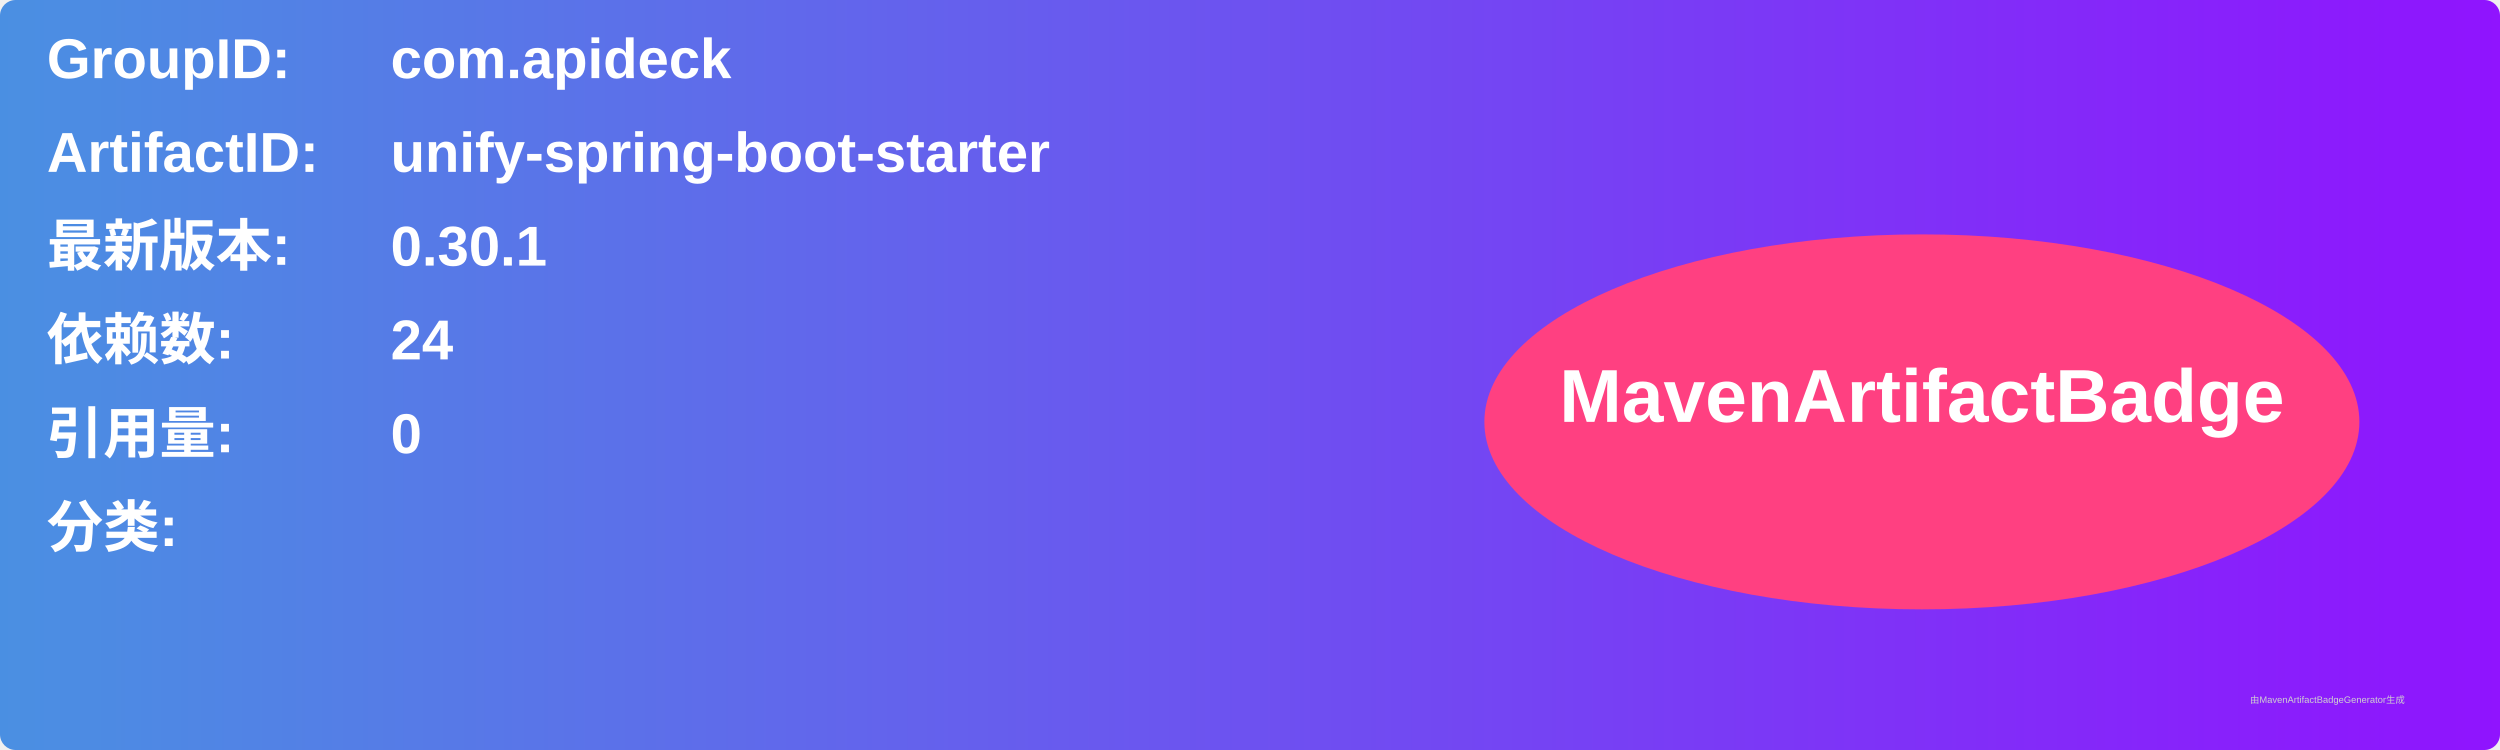
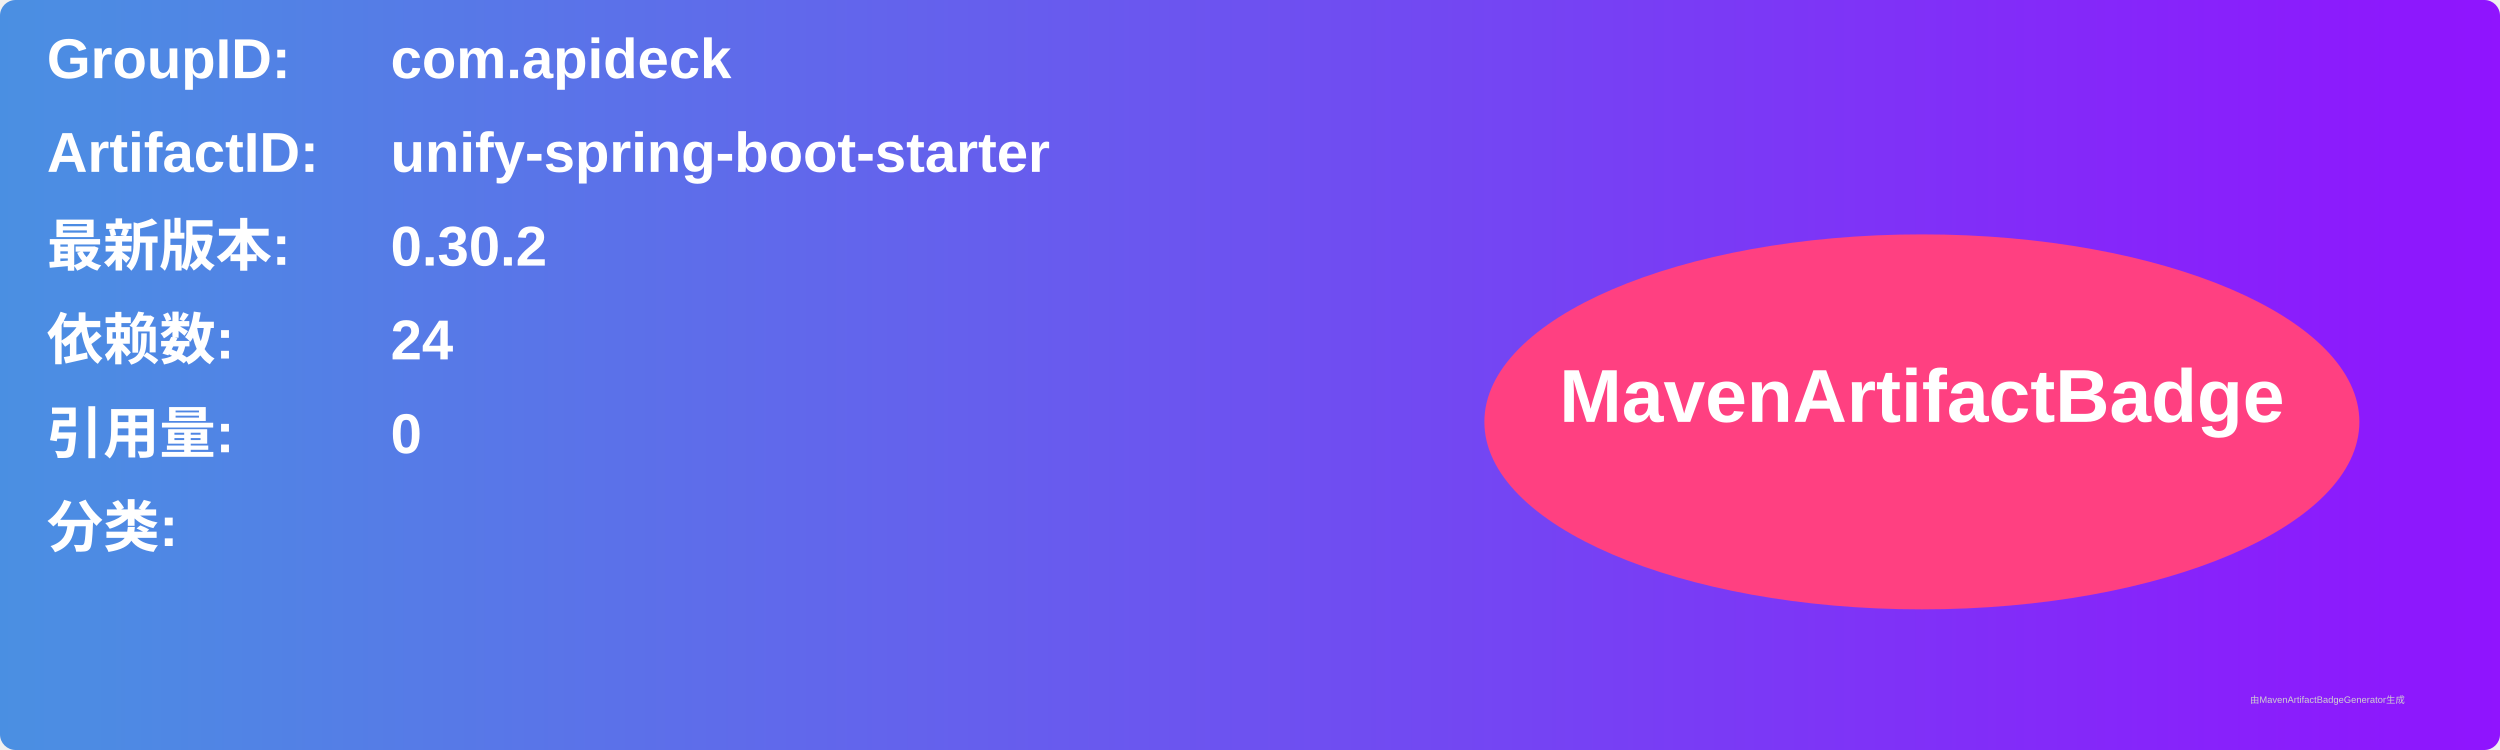
<svg xmlns="http://www.w3.org/2000/svg" width="800" height="240" viewBox="0 0 800 240">
  <linearGradient id="grad" x1="0%" y1="0%" x2="100%" y2="0%">
    <stop offset="0%" stop-color="#4a90e2" />
    <stop offset="100%" stop-color="#9013fe" />
  </linearGradient>
  <rect width="100%" height="100%" rx="5" ry="5" fill="url(#grad)" />
  <g transform="translate(15, 15)">
    <text x="0" y="10" font-family="Arial" font-size="18" fill="white" font-weight="bold" width="260">GroupID:</text>
    <text x="110" y="10" font-family="Arial" font-size="18" fill="white" font-weight="bold" width="460">com.apideck</text>
    <text x="0" y="40" font-family="Arial" font-size="18" fill="white" font-weight="bold" width="260">ArtifactID:</text>
    <text x="110" y="40" font-family="Arial" font-size="18" fill="white" font-weight="bold" width="460">unify-spring-boot-starter</text>
    <text x="0" y="70" font-family="Arial" font-size="18" fill="white" font-weight="bold">最新版本:</text>
    <text x="110" y="70" font-family="Arial" font-size="18" fill="white" font-weight="bold">
-       <tspan font-weight="bold">0.30.1</tspan>
+       <tspan font-weight="bold">0.30.2</tspan>
    </text>
    <text x="0" y="100" font-family="Arial" font-size="18" fill="white" font-weight="bold">依赖数: </text>
    <text x="110" y="100" font-family="Arial" font-size="18" fill="white">
      <tspan font-weight="bold">24</tspan>
    </text>
    <text x="0" y="130" font-family="Arial" font-size="18" fill="white" font-weight="bold">引用量: </text>
    <text x="110" y="130" font-family="Arial" font-size="18" fill="white">
      <tspan font-weight="bold">0</tspan>
    </text>
    <text x="0" y="160" font-family="Arial" font-size="18" fill="white" font-weight="bold">分类:</text>
    <text x="10" y="190" font-family="Arial" font-size="10" fill="white">
      <tspan font-weight="bold" />
    </text>
    <ellipse cx="600" cy="120" rx="140" ry="60" fill="#ff4081" />
    <text x="600" y="120" text-anchor="middle" font-family="Arial" font-size="24" fill="white" font-weight="bold">MavenArtifactBadge</text>
  </g>
  <text x="720" y="225" font-family="Arial" font-size="3" fill="#d0d0d0">由MavenArtifactBadgeGenerator生成</text>
</svg>
